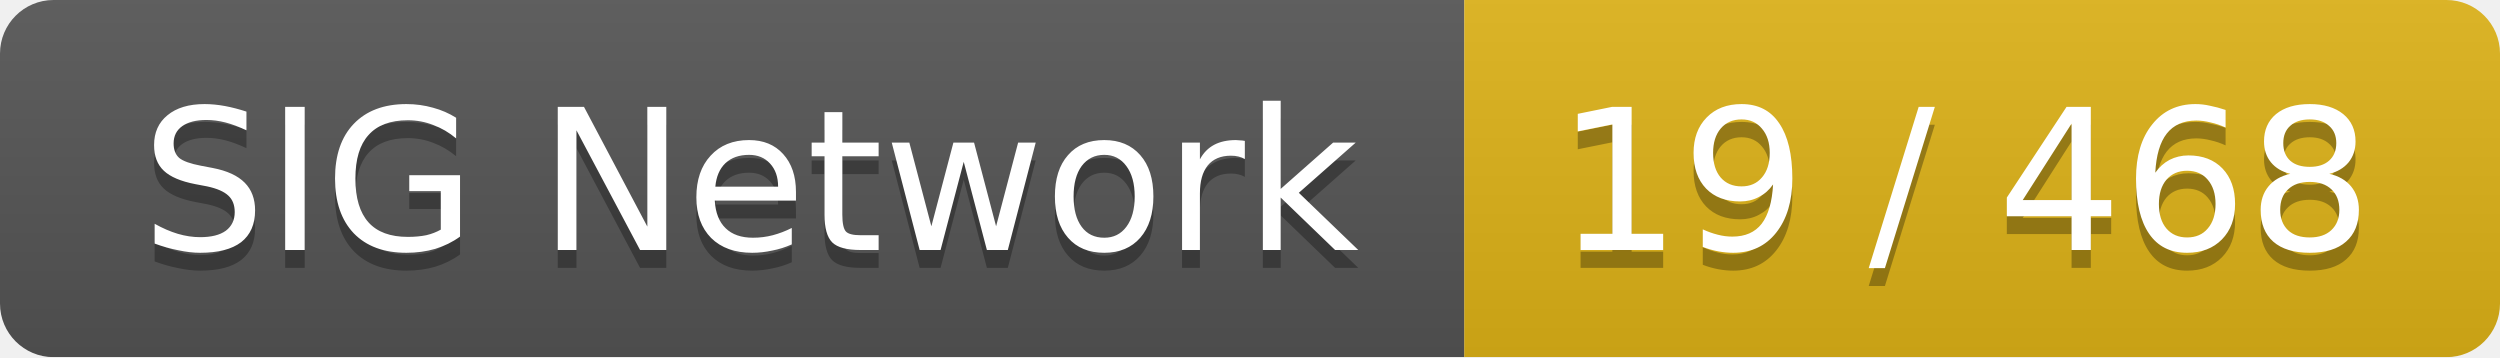
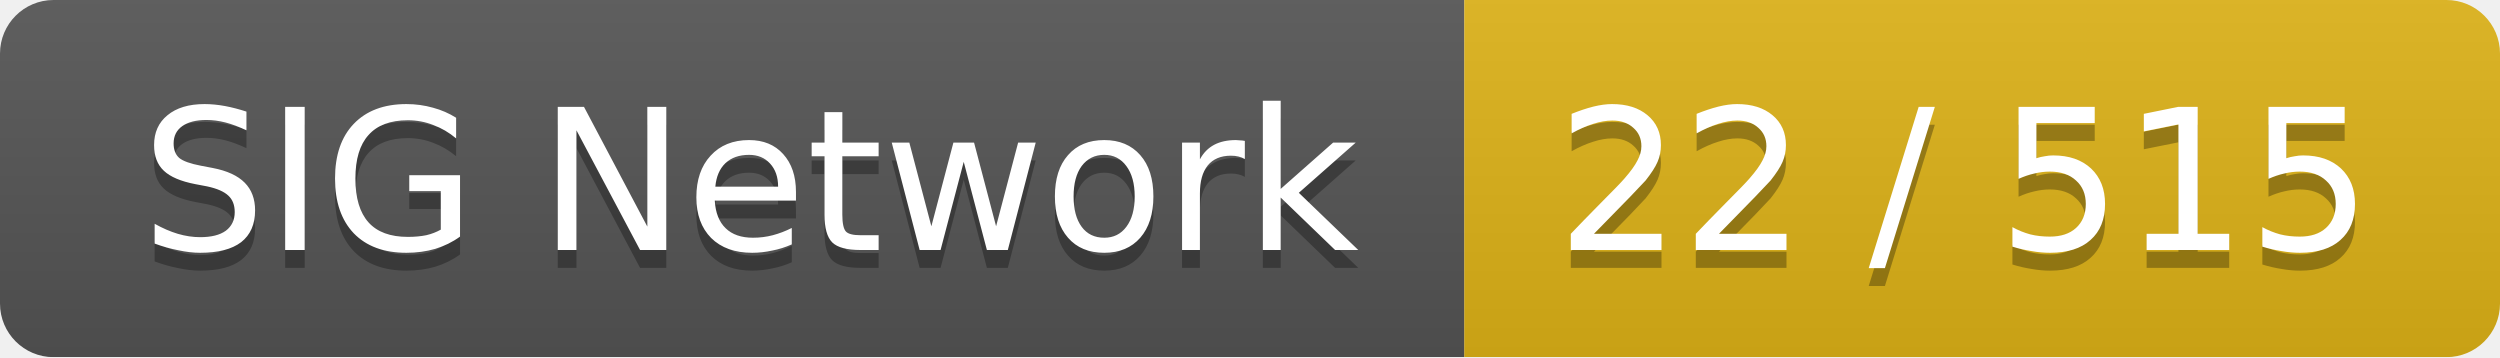
<svg xmlns="http://www.w3.org/2000/svg" width="140" height="20">
  <linearGradient id="smooth" x2="0" y2="100%">
    <stop offset="0" stop-color="#bbb" stop-opacity=".1" />
    <stop offset="1" stop-opacity=".1" />
  </linearGradient>
  <mask id="round">
    <rect width="140" height="20" rx="3" fill="#fff" />
  </mask>
  <g mask="url(#round)">
    <rect width="82" height="20" fill="#555" />
    <rect x="82" width="58" height="20" fill="#dfb317" />
    <rect width="140" height="20" fill="url(#smooth)" />
  </g>
  <g fill="#fff" text-anchor="middle" font-family="DejaVu Sans,Verdana,Geneva,sans-serif" font-size="11">
    <text x="42" y="15" fill="#010101" fill-opacity=".3">SIG Network</text>
    <text x="42" y="14">SIG Network</text>
-     <text x="110" y="15" fill="#010101" fill-opacity=".3">19 / 468</text>
-     <text x="110" y="14">19 / 468</text>
+     <text x="110" y="15" fill="#010101" fill-opacity=".3">22 / 515</text>
+     <text x="110" y="14">22 / 515</text>
  </g>
</svg>
